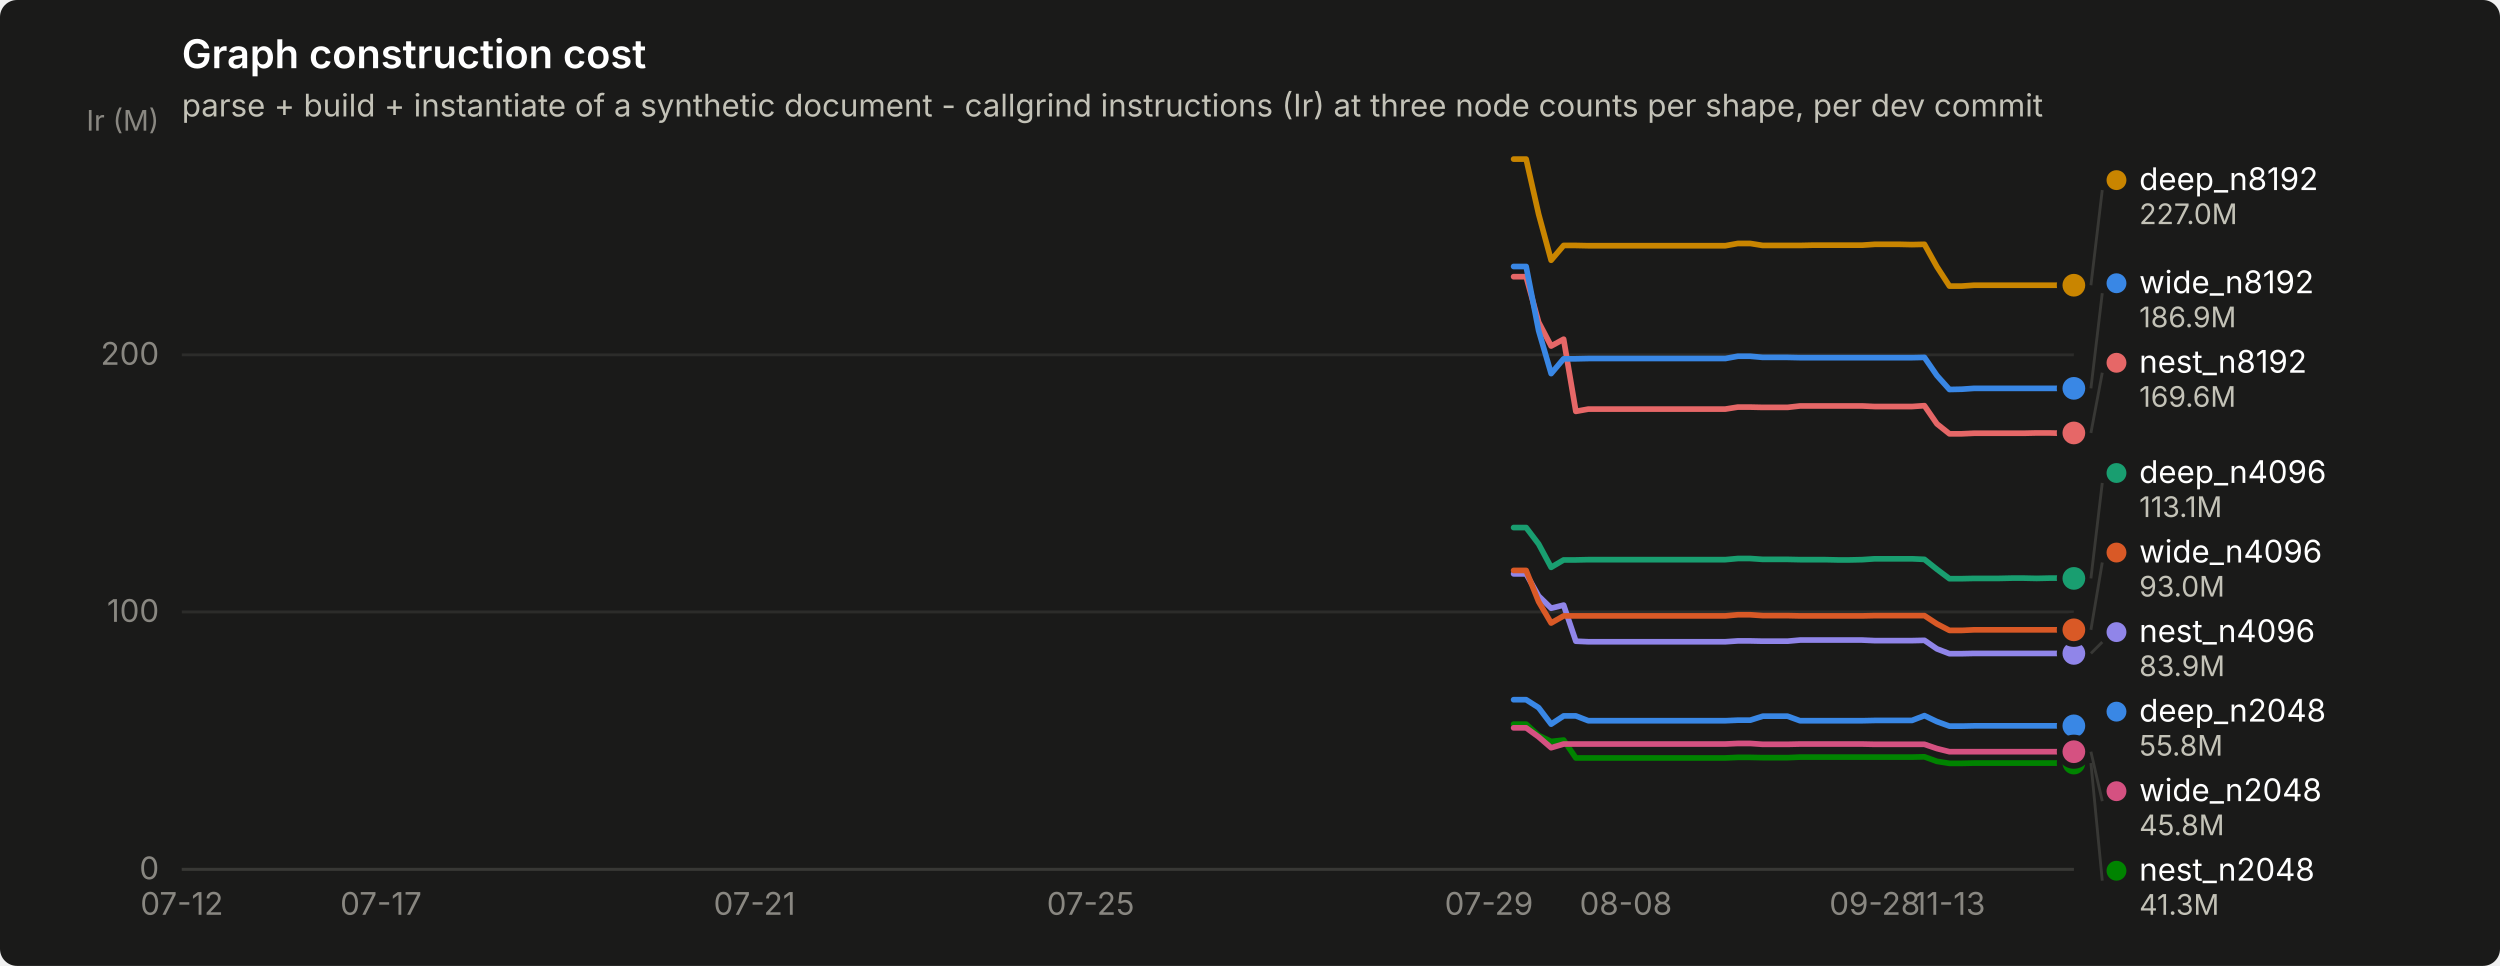
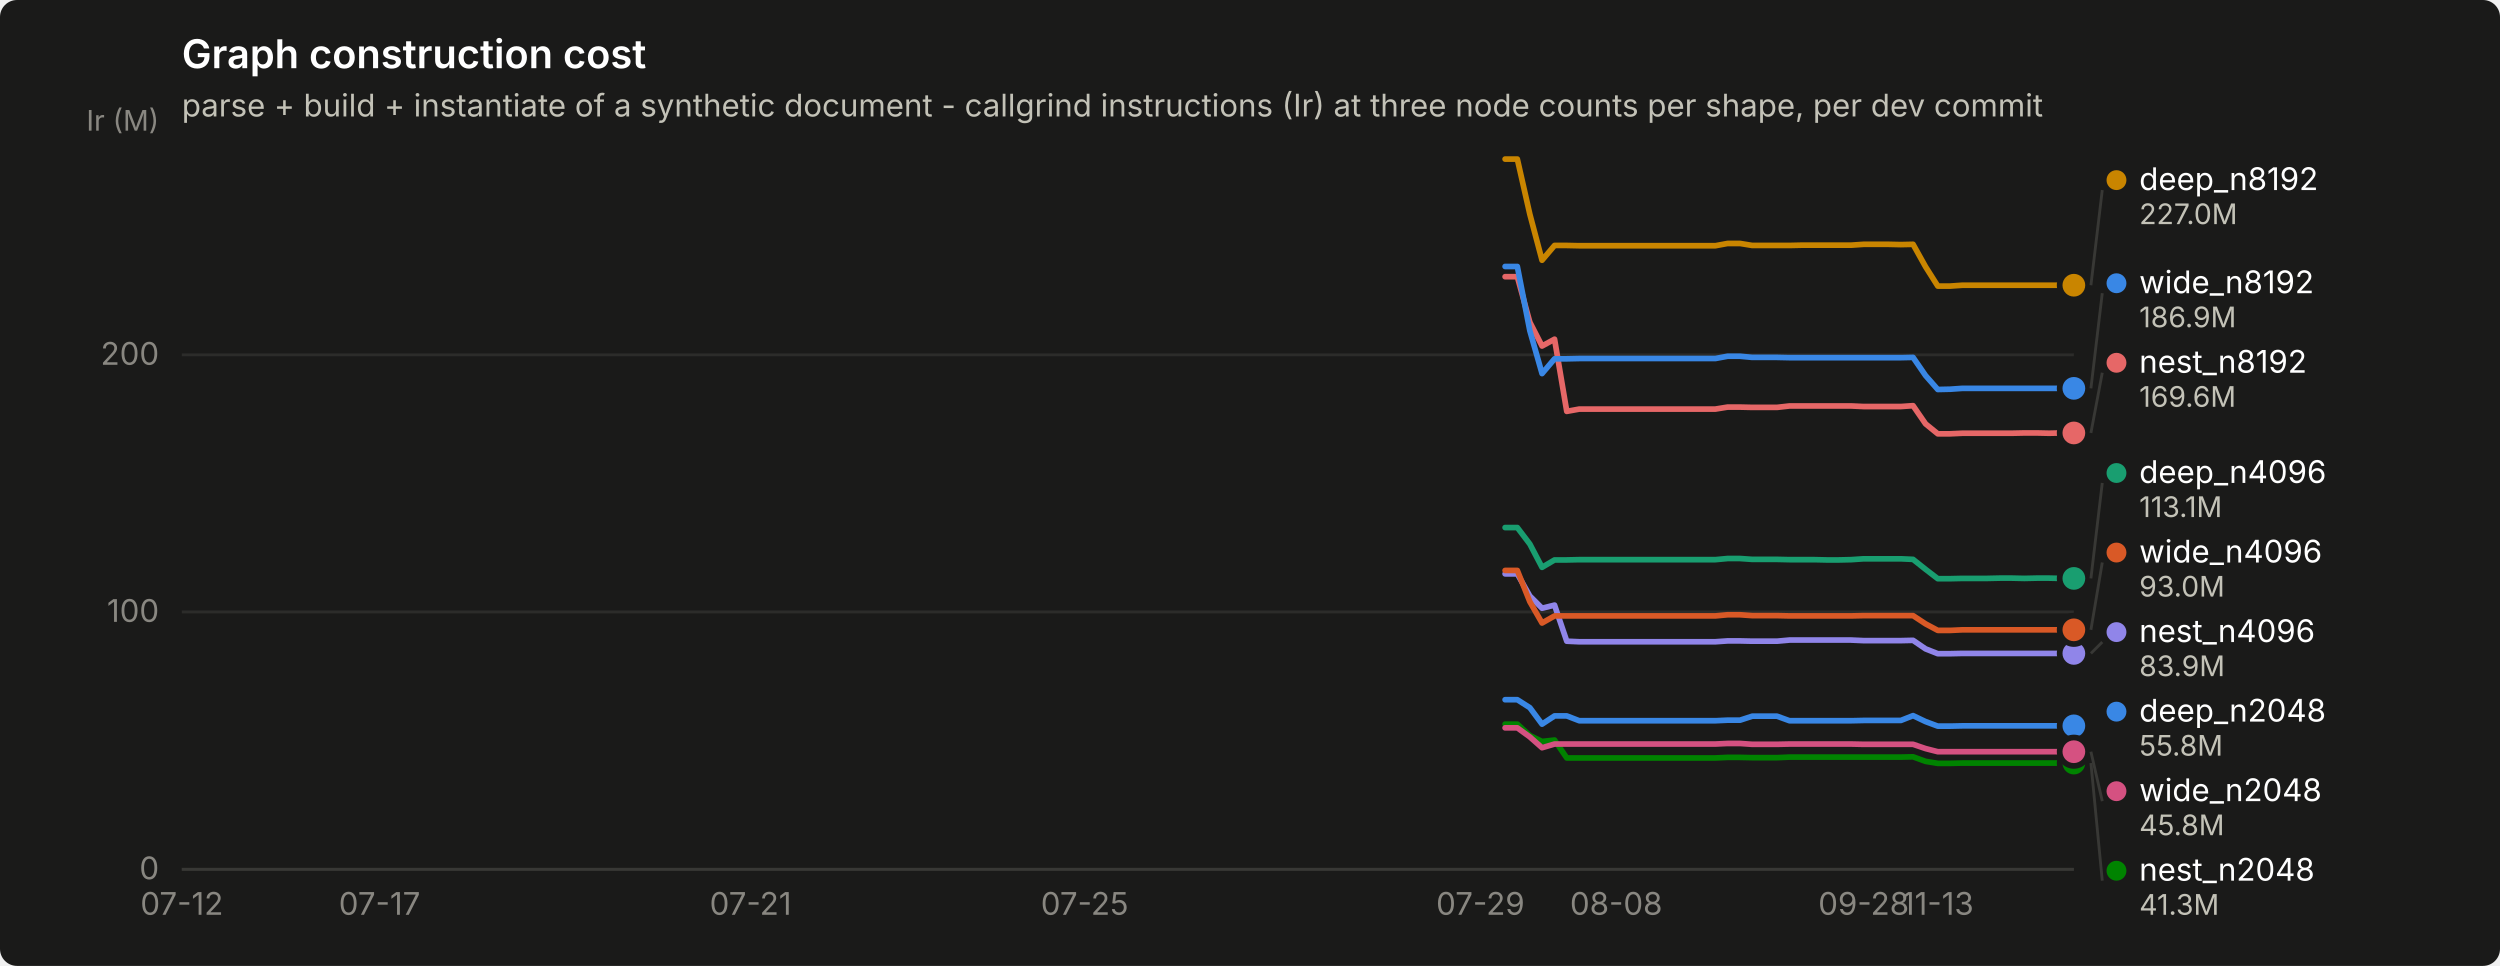
<svg xmlns="http://www.w3.org/2000/svg" width="880" height="340" viewBox="0 0 880 340" role="img" aria-label="Graph construction cost">
  <rect width="880" height="340" rx="6" fill="#1a1a19" />
  <text x="64" y="24" font-family="system-ui, -apple-system, &quot;Segoe UI&quot;, sans-serif" font-size="14" font-weight="600" fill="#ffffff">Graph construction cost</text>
  <text x="64" y="41" font-family="system-ui, -apple-system, &quot;Segoe UI&quot;, sans-serif" font-size="11" fill="#c3c2b7">parse + build + instantiate of a synthetic document - callgrind instructions (Ir) at three node counts per shape, per dev commit</text>
  <line x1="64" y1="306.0" x2="730" y2="306.0" stroke="#2c2c2a" stroke-width="1" />
  <text x="56" y="309.5" text-anchor="end" font-family="system-ui, -apple-system, &quot;Segoe UI&quot;, sans-serif" font-size="11" style="font-variant-numeric: tabular-nums" fill="#898781">0</text>
  <line x1="64" y1="215.4" x2="730" y2="215.4" stroke="#2c2c2a" stroke-width="1" />
  <text x="56" y="218.9" text-anchor="end" font-family="system-ui, -apple-system, &quot;Segoe UI&quot;, sans-serif" font-size="11" style="font-variant-numeric: tabular-nums" fill="#898781">100</text>
  <line x1="64" y1="124.9" x2="730" y2="124.9" stroke="#2c2c2a" stroke-width="1" />
  <text x="56" y="128.4" text-anchor="end" font-family="system-ui, -apple-system, &quot;Segoe UI&quot;, sans-serif" font-size="11" style="font-variant-numeric: tabular-nums" fill="#898781">200</text>
  <text x="56" y="46" text-anchor="end" font-family="system-ui, -apple-system, &quot;Segoe UI&quot;, sans-serif" font-size="10" fill="#898781">Ir (M)</text>
  <line x1="64" y1="306" x2="730" y2="306" stroke="#383835" stroke-width="1" />
  <text x="64.0" y="322" text-anchor="middle" font-family="system-ui, -apple-system, &quot;Segoe UI&quot;, sans-serif" font-size="11" style="font-variant-numeric: tabular-nums" fill="#898781">07-12</text>
-   <text x="134.1" y="322" text-anchor="middle" font-family="system-ui, -apple-system, &quot;Segoe UI&quot;, sans-serif" font-size="11" style="font-variant-numeric: tabular-nums" fill="#898781">07-17</text>
-   <text x="265.6" y="322" text-anchor="middle" font-family="system-ui, -apple-system, &quot;Segoe UI&quot;, sans-serif" font-size="11" style="font-variant-numeric: tabular-nums" fill="#898781">07-21</text>
-   <text x="383.9" y="322" text-anchor="middle" font-family="system-ui, -apple-system, &quot;Segoe UI&quot;, sans-serif" font-size="11" style="font-variant-numeric: tabular-nums" fill="#898781">07-25</text>
-   <text x="524.1" y="322" text-anchor="middle" font-family="system-ui, -apple-system, &quot;Segoe UI&quot;, sans-serif" font-size="11" style="font-variant-numeric: tabular-nums" fill="#898781">07-29</text>
-   <text x="572.3" y="322" text-anchor="middle" font-family="system-ui, -apple-system, &quot;Segoe UI&quot;, sans-serif" font-size="11" style="font-variant-numeric: tabular-nums" fill="#898781">08-08</text>
-   <text x="659.9" y="322" text-anchor="middle" font-family="system-ui, -apple-system, &quot;Segoe UI&quot;, sans-serif" font-size="11" style="font-variant-numeric: tabular-nums" fill="#898781">09-28</text>
-   <text x="686.2" y="322" text-anchor="middle" font-family="system-ui, -apple-system, &quot;Segoe UI&quot;, sans-serif" font-size="11" style="font-variant-numeric: tabular-nums" fill="#898781">11-13</text>
-   <path d="M532.8,246.3 L537.2,246.3 L541.6,249.1 L546.0,254.9 L550.4,252.0 L554.7,252.0 L559.1,253.7 L563.5,253.7 L567.9,253.7 L572.3,253.7 L576.6,253.7 L581.0,253.7 L585.4,253.7 L589.8,253.7 L594.2,253.7 L598.6,253.7 L602.9,253.7 L607.3,253.7 L611.7,253.5 L616.1,253.5 L620.5,252.1 L624.8,252.1 L629.2,252.1 L633.6,253.7 L638.0,253.7 L642.4,253.7 L646.8,253.7 L651.1,253.7 L655.5,253.7 L659.9,253.6 L664.3,253.6 L668.7,253.6 L673.0,253.6 L677.4,251.9 L681.8,254.0 L686.2,255.6 L690.6,255.6 L694.9,255.5 L699.3,255.5 L703.7,255.5 L708.1,255.5 L712.5,255.5 L716.9,255.5 L721.2,255.5 L725.6,255.5 L730.0,255.5" fill="none" stroke="#3987e5" stroke-width="2" stroke-linejoin="round" stroke-linecap="round" />
+   <text x="133.6" y="322" text-anchor="middle" font-family="system-ui, -apple-system, &quot;Segoe UI&quot;, sans-serif" font-size="11" style="font-variant-numeric: tabular-nums" fill="#898781">07-17</text>
+   <text x="264.2" y="322" text-anchor="middle" font-family="system-ui, -apple-system, &quot;Segoe UI&quot;, sans-serif" font-size="11" style="font-variant-numeric: tabular-nums" fill="#898781">07-21</text>
+   <text x="381.8" y="322" text-anchor="middle" font-family="system-ui, -apple-system, &quot;Segoe UI&quot;, sans-serif" font-size="11" style="font-variant-numeric: tabular-nums" fill="#898781">07-25</text>
+   <text x="521.1" y="322" text-anchor="middle" font-family="system-ui, -apple-system, &quot;Segoe UI&quot;, sans-serif" font-size="11" style="font-variant-numeric: tabular-nums" fill="#898781">07-29</text>
+   <text x="568.9" y="322" text-anchor="middle" font-family="system-ui, -apple-system, &quot;Segoe UI&quot;, sans-serif" font-size="11" style="font-variant-numeric: tabular-nums" fill="#898781">08-08</text>
+   <text x="656.0" y="322" text-anchor="middle" font-family="system-ui, -apple-system, &quot;Segoe UI&quot;, sans-serif" font-size="11" style="font-variant-numeric: tabular-nums" fill="#898781">09-28</text>
+   <text x="682.1" y="322" text-anchor="middle" font-family="system-ui, -apple-system, &quot;Segoe UI&quot;, sans-serif" font-size="11" style="font-variant-numeric: tabular-nums" fill="#898781">11-13</text>
+   <path d="M529.8,246.3 L534.1,246.3 L538.5,249.1 L542.8,254.9 L547.2,252.0 L551.5,252.0 L555.9,253.7 L560.2,253.7 L564.6,253.7 L568.9,253.7 L573.3,253.7 L577.6,253.7 L582.0,253.7 L586.4,253.7 L590.7,253.7 L595.1,253.7 L599.4,253.7 L603.8,253.7 L608.1,253.5 L612.5,253.5 L616.8,252.1 L621.2,252.1 L625.5,252.1 L629.9,253.7 L634.2,253.7 L638.6,253.7 L642.9,253.7 L647.3,253.7 L651.6,253.7 L656.0,253.6 L660.4,253.6 L664.7,253.6 L669.1,253.6 L673.4,251.9 L677.8,254.0 L682.1,255.6 L686.5,255.6 L690.8,255.5 L695.2,255.5 L699.5,255.5 L703.9,255.5 L708.2,255.5 L712.6,255.5 L716.9,255.5 L721.3,255.5 L725.6,255.5 L730.0,255.5" fill="none" stroke="#3987e5" stroke-width="2" stroke-linejoin="round" stroke-linecap="round" />
  <circle cx="730.0" cy="255.5" r="6" fill="#1a1a19" />
  <circle cx="730.0" cy="255.5" r="4" fill="#3987e5" />
-   <path d="M532.8,185.7 L537.2,185.7 L541.6,191.5 L546.0,199.7 L550.4,197.1 L554.7,197.1 L559.1,197.0 L563.5,197.0 L567.9,197.0 L572.3,197.0 L576.6,197.0 L581.0,197.0 L585.4,197.0 L589.8,197.0 L594.2,197.0 L598.6,197.0 L602.9,197.0 L607.3,197.0 L611.7,196.6 L616.1,196.6 L620.5,196.9 L624.8,196.9 L629.2,196.9 L633.6,197.0 L638.0,197.0 L642.4,197.0 L646.8,197.1 L651.1,197.1 L655.5,197.0 L659.9,196.7 L664.3,196.7 L668.7,196.7 L673.0,196.7 L677.4,196.9 L681.8,200.4 L686.2,203.7 L690.6,203.7 L694.9,203.6 L699.3,203.6 L703.7,203.6 L708.1,203.5 L712.5,203.5 L716.9,203.6 L721.2,203.5 L725.6,203.5 L730.0,203.6" fill="none" stroke="#199e70" stroke-width="2" stroke-linejoin="round" stroke-linecap="round" />
+   <path d="M529.8,185.7 L534.1,185.7 L538.5,191.5 L542.8,199.7 L547.2,197.1 L551.5,197.1 L555.9,197.0 L560.2,197.0 L564.6,197.0 L568.9,197.0 L573.3,197.0 L577.6,197.0 L582.0,197.0 L586.4,197.0 L590.7,197.0 L595.1,197.0 L599.4,197.0 L603.8,197.0 L608.1,196.6 L612.5,196.6 L616.8,196.9 L621.2,196.9 L625.5,196.9 L629.9,197.0 L634.2,197.0 L638.6,197.0 L642.9,197.1 L647.3,197.1 L651.6,197.0 L656.0,196.7 L660.4,196.7 L664.7,196.7 L669.1,196.7 L673.4,196.9 L677.8,200.4 L682.1,203.7 L686.5,203.7 L690.8,203.6 L695.2,203.6 L699.5,203.6 L703.9,203.5 L708.2,203.5 L712.6,203.6 L716.9,203.5 L721.3,203.5 L725.6,203.6 L730.0,203.6" fill="none" stroke="#199e70" stroke-width="2" stroke-linejoin="round" stroke-linecap="round" />
  <circle cx="730.0" cy="203.6" r="6" fill="#1a1a19" />
  <circle cx="730.0" cy="203.6" r="4" fill="#199e70" />
-   <path d="M532.8,56.0 L537.2,56.0 L541.6,75.4 L546.0,91.6 L550.4,86.4 L554.7,86.4 L559.1,86.5 L563.5,86.5 L567.9,86.5 L572.3,86.5 L576.6,86.5 L581.0,86.5 L585.4,86.5 L589.8,86.5 L594.2,86.5 L598.6,86.5 L602.9,86.5 L607.3,86.5 L611.7,85.7 L616.1,85.7 L620.5,86.4 L624.8,86.4 L629.2,86.4 L633.6,86.4 L638.0,86.3 L642.4,86.3 L646.8,86.3 L651.1,86.3 L655.5,86.3 L659.9,86.0 L664.3,86.0 L668.7,86.0 L673.0,86.1 L677.4,86.0 L681.8,93.9 L686.2,100.7 L690.6,100.7 L694.9,100.4 L699.3,100.4 L703.7,100.4 L708.1,100.4 L712.5,100.4 L716.9,100.4 L721.2,100.4 L725.6,100.4 L730.0,100.4" fill="none" stroke="#c98500" stroke-width="2" stroke-linejoin="round" stroke-linecap="round" />
+   <path d="M529.8,56.0 L534.1,56.0 L538.5,75.4 L542.8,91.6 L547.2,86.4 L551.5,86.4 L555.9,86.5 L560.2,86.5 L564.6,86.5 L568.9,86.5 L573.3,86.5 L577.6,86.5 L582.0,86.5 L586.4,86.5 L590.7,86.5 L595.1,86.5 L599.4,86.5 L603.8,86.5 L608.1,85.7 L612.5,85.7 L616.8,86.4 L621.2,86.4 L625.5,86.4 L629.9,86.4 L634.2,86.3 L638.6,86.3 L642.9,86.3 L647.3,86.3 L651.6,86.3 L656.0,86.0 L660.4,86.0 L664.7,86.0 L669.1,86.1 L673.4,86.0 L677.8,93.9 L682.1,100.7 L686.5,100.7 L690.8,100.4 L695.2,100.4 L699.5,100.4 L703.9,100.4 L708.2,100.4 L712.6,100.4 L716.9,100.4 L721.3,100.4 L725.6,100.4 L730.0,100.4" fill="none" stroke="#c98500" stroke-width="2" stroke-linejoin="round" stroke-linecap="round" />
  <circle cx="730.0" cy="100.4" r="6" fill="#1a1a19" />
  <circle cx="730.0" cy="100.4" r="4" fill="#c98500" />
-   <path d="M532.8,254.9 L537.2,254.9 L541.6,258.9 L546.0,261.0 L550.4,260.5 L554.7,266.8 L559.1,266.8 L563.5,266.8 L567.9,266.8 L572.3,266.8 L576.6,266.8 L581.0,266.8 L585.4,266.8 L589.8,266.8 L594.2,266.8 L598.6,266.8 L602.9,266.8 L607.3,266.8 L611.7,266.6 L616.1,266.6 L620.5,266.7 L624.8,266.7 L629.2,266.7 L633.6,266.5 L638.0,266.5 L642.4,266.5 L646.8,266.5 L651.1,266.5 L655.5,266.5 L659.9,266.5 L664.3,266.5 L668.7,266.5 L673.0,266.5 L677.4,266.4 L681.8,268.0 L686.2,268.7 L690.6,268.7 L694.9,268.6 L699.3,268.6 L703.7,268.6 L708.1,268.6 L712.5,268.6 L716.9,268.6 L721.2,268.6 L725.6,268.6 L730.0,268.6" fill="none" stroke="#008300" stroke-width="2" stroke-linejoin="round" stroke-linecap="round" />
+   <path d="M529.8,254.9 L534.1,254.9 L538.5,258.9 L542.8,261.0 L547.2,260.5 L551.5,266.8 L555.9,266.8 L560.2,266.8 L564.6,266.8 L568.9,266.8 L573.3,266.8 L577.6,266.8 L582.0,266.8 L586.4,266.8 L590.7,266.8 L595.1,266.8 L599.4,266.8 L603.8,266.8 L608.1,266.6 L612.5,266.6 L616.8,266.7 L621.2,266.7 L625.5,266.7 L629.9,266.5 L634.2,266.5 L638.6,266.5 L642.9,266.5 L647.3,266.5 L651.6,266.5 L656.0,266.5 L660.4,266.5 L664.7,266.5 L669.1,266.5 L673.4,266.4 L677.8,268.0 L682.1,268.7 L686.5,268.7 L690.8,268.6 L695.2,268.6 L699.5,268.6 L703.9,268.6 L708.2,268.6 L712.6,268.6 L716.9,268.6 L721.3,268.6 L725.6,268.6 L730.0,268.6" fill="none" stroke="#008300" stroke-width="2" stroke-linejoin="round" stroke-linecap="round" />
  <circle cx="730.0" cy="268.6" r="6" fill="#1a1a19" />
  <circle cx="730.0" cy="268.6" r="4" fill="#008300" />
-   <path d="M532.8,202.0 L537.2,202.0 L541.6,209.8 L546.0,214.1 L550.4,213.0 L554.7,225.7 L559.1,225.9 L563.5,225.9 L567.9,225.9 L572.3,225.9 L576.6,225.9 L581.0,225.9 L585.4,225.9 L589.8,225.9 L594.2,225.9 L598.6,225.9 L602.9,225.9 L607.3,225.9 L611.7,225.6 L616.1,225.6 L620.5,225.7 L624.8,225.7 L629.2,225.7 L633.6,225.3 L638.0,225.3 L642.4,225.3 L646.8,225.3 L651.1,225.3 L655.5,225.3 L659.9,225.5 L664.3,225.5 L668.7,225.5 L673.0,225.5 L677.4,225.4 L681.8,228.4 L686.2,230.1 L690.6,230.1 L694.9,230.0 L699.3,230.0 L703.7,230.0 L708.1,230.0 L712.5,230.0 L716.9,230.0 L721.2,230.0 L725.6,230.0 L730.0,230.0" fill="none" stroke="#9085e9" stroke-width="2" stroke-linejoin="round" stroke-linecap="round" />
+   <path d="M529.8,202.0 L534.1,202.0 L538.5,209.8 L542.8,214.1 L547.2,213.0 L551.5,225.7 L555.9,225.9 L560.2,225.9 L564.6,225.9 L568.9,225.9 L573.3,225.9 L577.6,225.9 L582.0,225.9 L586.4,225.9 L590.7,225.9 L595.1,225.9 L599.4,225.9 L603.8,225.9 L608.1,225.6 L612.5,225.6 L616.8,225.7 L621.2,225.7 L625.5,225.7 L629.9,225.3 L634.2,225.3 L638.6,225.3 L642.9,225.3 L647.3,225.3 L651.6,225.3 L656.0,225.5 L660.4,225.5 L664.7,225.5 L669.1,225.5 L673.4,225.4 L677.8,228.4 L682.1,230.1 L686.5,230.1 L690.8,230.0 L695.2,230.0 L699.5,230.0 L703.9,230.0 L708.2,230.0 L712.6,230.0 L716.9,230.0 L721.3,230.0 L725.6,230.0 L730.0,230.0" fill="none" stroke="#9085e9" stroke-width="2" stroke-linejoin="round" stroke-linecap="round" />
  <circle cx="730.0" cy="230.0" r="6" fill="#1a1a19" />
  <circle cx="730.0" cy="230.0" r="4" fill="#9085e9" />
-   <path d="M532.8,97.4 L537.2,97.4 L541.6,113.4 L546.0,121.8 L550.4,119.4 L554.7,144.8 L559.1,144.0 L563.5,144.0 L567.9,144.0 L572.3,144.0 L576.6,144.0 L581.0,144.0 L585.4,144.0 L589.8,144.0 L594.2,144.0 L598.6,144.0 L602.9,144.0 L607.3,144.0 L611.7,143.3 L616.1,143.3 L620.5,143.4 L624.8,143.4 L629.2,143.4 L633.6,142.9 L638.0,142.9 L642.4,142.9 L646.8,142.9 L651.1,142.9 L655.5,142.9 L659.9,143.1 L664.3,143.1 L668.7,143.1 L673.0,143.1 L677.4,142.8 L681.8,149.2 L686.2,152.7 L690.6,152.7 L694.9,152.5 L699.3,152.5 L703.7,152.5 L708.1,152.5 L712.5,152.5 L716.9,152.4 L721.2,152.4 L725.6,152.5 L730.0,152.4" fill="none" stroke="#e66767" stroke-width="2" stroke-linejoin="round" stroke-linecap="round" />
+   <path d="M529.8,97.4 L534.1,97.4 L538.5,113.4 L542.8,121.8 L547.2,119.4 L551.5,144.8 L555.9,144.0 L560.2,144.0 L564.6,144.0 L568.9,144.0 L573.3,144.0 L577.6,144.0 L582.0,144.0 L586.4,144.0 L590.7,144.0 L595.1,144.0 L599.4,144.0 L603.8,144.0 L608.1,143.3 L612.5,143.3 L616.8,143.4 L621.2,143.4 L625.5,143.4 L629.9,142.9 L634.2,142.9 L638.6,142.9 L642.9,142.9 L647.3,142.9 L651.6,142.9 L656.0,143.1 L660.4,143.1 L664.7,143.1 L669.1,143.1 L673.4,142.8 L677.8,149.2 L682.1,152.7 L686.5,152.7 L690.8,152.5 L695.2,152.5 L699.5,152.5 L703.9,152.5 L708.2,152.5 L712.6,152.4 L716.9,152.4 L721.3,152.5 L725.6,152.4 L730.0,152.4" fill="none" stroke="#e66767" stroke-width="2" stroke-linejoin="round" stroke-linecap="round" />
  <circle cx="730.0" cy="152.4" r="6" fill="#1a1a19" />
  <circle cx="730.0" cy="152.4" r="4" fill="#e66767" />
-   <path d="M532.8,256.2 L537.2,256.2 L541.6,259.4 L546.0,263.2 L550.4,261.9 L554.7,261.9 L559.1,261.9 L563.5,261.9 L567.9,261.9 L572.3,261.9 L576.6,261.9 L581.0,261.9 L585.4,261.9 L589.8,261.9 L594.2,261.9 L598.6,261.9 L602.9,261.9 L607.3,261.9 L611.7,261.7 L616.1,261.7 L620.5,262.0 L624.8,262.0 L629.2,262.0 L633.6,261.9 L638.0,261.9 L642.4,261.9 L646.8,261.9 L651.1,261.9 L655.5,261.9 L659.9,262.0 L664.3,262.0 L668.7,262.0 L673.0,262.0 L677.4,262.0 L681.8,263.5 L686.2,264.6 L690.6,264.6 L694.9,264.6 L699.3,264.6 L703.7,264.6 L708.1,264.6 L712.5,264.6 L716.9,264.6 L721.2,264.6 L725.6,264.6 L730.0,264.6" fill="none" stroke="#d55181" stroke-width="2" stroke-linejoin="round" stroke-linecap="round" />
+   <path d="M529.8,256.2 L534.1,256.2 L538.5,259.4 L542.8,263.2 L547.2,261.9 L551.5,261.9 L555.9,261.9 L560.2,261.9 L564.6,261.9 L568.9,261.9 L573.3,261.9 L577.6,261.9 L582.0,261.9 L586.4,261.9 L590.7,261.9 L595.1,261.9 L599.4,261.9 L603.8,261.9 L608.1,261.7 L612.5,261.7 L616.8,262.0 L621.2,262.0 L625.5,262.0 L629.9,261.9 L634.2,261.9 L638.6,261.9 L642.9,261.9 L647.3,261.9 L651.6,261.9 L656.0,262.0 L660.4,262.0 L664.7,262.0 L669.1,262.0 L673.4,262.0 L677.8,263.5 L682.1,264.6 L686.5,264.6 L690.8,264.6 L695.2,264.6 L699.5,264.6 L703.9,264.6 L708.2,264.6 L712.6,264.6 L716.9,264.6 L721.3,264.6 L725.6,264.6 L730.0,264.6" fill="none" stroke="#d55181" stroke-width="2" stroke-linejoin="round" stroke-linecap="round" />
  <circle cx="730.0" cy="264.6" r="6" fill="#1a1a19" />
  <circle cx="730.0" cy="264.6" r="4" fill="#d55181" />
-   <path d="M532.8,200.8 L537.2,200.8 L541.6,211.8 L546.0,219.3 L550.4,216.8 L554.7,216.8 L559.1,216.8 L563.5,216.8 L567.9,216.8 L572.3,216.8 L576.6,216.8 L581.0,216.8 L585.4,216.8 L589.8,216.8 L594.2,216.8 L598.6,216.8 L602.9,216.8 L607.3,216.8 L611.7,216.4 L616.1,216.4 L620.5,216.7 L624.8,216.7 L629.2,216.7 L633.6,216.8 L638.0,216.8 L642.4,216.8 L646.8,216.8 L651.1,216.8 L655.5,216.8 L659.9,216.7 L664.3,216.7 L668.7,216.7 L673.0,216.7 L677.4,216.7 L681.8,219.6 L686.2,221.9 L690.6,221.9 L694.9,221.7 L699.3,221.7 L703.7,221.7 L708.1,221.7 L712.5,221.7 L716.9,221.7 L721.2,221.7 L725.6,221.7 L730.0,221.7" fill="none" stroke="#d95926" stroke-width="2" stroke-linejoin="round" stroke-linecap="round" />
+   <path d="M529.8,200.8 L534.1,200.8 L538.5,211.8 L542.8,219.3 L547.2,216.8 L551.5,216.8 L555.9,216.8 L560.2,216.8 L564.6,216.8 L568.9,216.8 L573.3,216.8 L577.6,216.8 L582.0,216.8 L586.4,216.8 L590.7,216.8 L595.1,216.8 L599.4,216.8 L603.8,216.8 L608.1,216.4 L612.5,216.4 L616.8,216.7 L621.2,216.7 L625.5,216.7 L629.9,216.8 L634.2,216.8 L638.6,216.8 L642.9,216.8 L647.3,216.8 L651.6,216.8 L656.0,216.7 L660.4,216.7 L664.7,216.7 L669.1,216.7 L673.4,216.7 L677.8,219.6 L682.1,221.9 L686.5,221.9 L690.8,221.7 L695.2,221.7 L699.5,221.7 L703.9,221.7 L708.2,221.7 L712.6,221.7 L716.9,221.7 L721.3,221.7 L725.6,221.7 L730.0,221.7" fill="none" stroke="#d95926" stroke-width="2" stroke-linejoin="round" stroke-linecap="round" />
  <circle cx="730.0" cy="221.7" r="6" fill="#1a1a19" />
  <circle cx="730.0" cy="221.7" r="4" fill="#d95926" />
-   <path d="M532.8,93.8 L537.2,93.8 L541.6,116.4 L546.0,131.5 L550.4,126.3 L554.7,126.3 L559.1,126.2 L563.5,126.2 L567.9,126.2 L572.3,126.2 L576.6,126.2 L581.0,126.2 L585.4,126.2 L589.8,126.2 L594.2,126.2 L598.6,126.2 L602.9,126.2 L607.3,126.2 L611.7,125.4 L616.1,125.4 L620.5,125.8 L624.8,125.8 L629.2,125.8 L633.6,125.9 L638.0,125.9 L642.4,125.9 L646.8,125.9 L651.1,125.9 L655.5,125.9 L659.9,125.9 L664.3,125.9 L668.7,125.9 L673.0,125.9 L677.4,125.8 L681.8,132.2 L686.2,137.1 L690.6,137.0 L694.9,136.7 L699.3,136.7 L703.7,136.7 L708.1,136.7 L712.5,136.7 L716.9,136.7 L721.2,136.7 L725.6,136.7 L730.0,136.7" fill="none" stroke="#3987e5" stroke-width="2" stroke-linejoin="round" stroke-linecap="round" />
+   <path d="M529.8,93.8 L534.1,93.8 L538.5,116.4 L542.8,131.5 L547.2,126.3 L551.5,126.3 L555.9,126.2 L560.2,126.2 L564.6,126.2 L568.9,126.2 L573.3,126.2 L577.6,126.2 L582.0,126.2 L586.4,126.2 L590.7,126.2 L595.1,126.2 L599.4,126.2 L603.8,126.2 L608.1,125.4 L612.5,125.4 L616.8,125.8 L621.2,125.8 L625.5,125.8 L629.9,125.9 L634.2,125.9 L638.6,125.9 L642.9,125.9 L647.3,125.9 L651.6,125.9 L656.0,125.9 L660.4,125.9 L664.7,125.9 L669.1,125.9 L673.4,125.8 L677.8,132.2 L682.1,137.1 L686.5,137.0 L690.8,136.7 L695.2,136.7 L699.5,136.7 L703.9,136.7 L708.2,136.7 L712.6,136.7 L716.9,136.7 L721.3,136.7 L725.6,136.7 L730.0,136.7" fill="none" stroke="#3987e5" stroke-width="2" stroke-linejoin="round" stroke-linecap="round" />
  <circle cx="730.0" cy="136.7" r="6" fill="#1a1a19" />
  <circle cx="730.0" cy="136.7" r="4" fill="#3987e5" />
  <line x1="736.0" y1="100.4" x2="740.0" y2="66.9" stroke="#383835" stroke-width="1" />
  <circle cx="745.0" cy="63.4" r="3.5" fill="#c98500" />
  <text x="753.0" y="66.9" font-family="system-ui, -apple-system, &quot;Segoe UI&quot;, sans-serif" font-size="11" fill="#ffffff">deep_n8192</text>
  <text x="753.0" y="78.9" font-family="system-ui, -apple-system, &quot;Segoe UI&quot;, sans-serif" font-size="10" style="font-variant-numeric: tabular-nums" fill="#c3c2b7">227.0M</text>
  <line x1="736.0" y1="136.7" x2="740.0" y2="103.2" stroke="#383835" stroke-width="1" />
  <circle cx="745.0" cy="99.7" r="3.5" fill="#3987e5" />
  <text x="753.0" y="103.2" font-family="system-ui, -apple-system, &quot;Segoe UI&quot;, sans-serif" font-size="11" fill="#ffffff">wide_n8192</text>
  <text x="753.0" y="115.2" font-family="system-ui, -apple-system, &quot;Segoe UI&quot;, sans-serif" font-size="10" style="font-variant-numeric: tabular-nums" fill="#c3c2b7">186.9M</text>
  <line x1="736.0" y1="152.4" x2="740.0" y2="131.2" stroke="#383835" stroke-width="1" />
  <circle cx="745.0" cy="127.7" r="3.5" fill="#e66767" />
  <text x="753.0" y="131.2" font-family="system-ui, -apple-system, &quot;Segoe UI&quot;, sans-serif" font-size="11" fill="#ffffff">nest_n8192</text>
  <text x="753.0" y="143.2" font-family="system-ui, -apple-system, &quot;Segoe UI&quot;, sans-serif" font-size="10" style="font-variant-numeric: tabular-nums" fill="#c3c2b7">169.6M</text>
  <line x1="736.0" y1="203.6" x2="740.0" y2="170.0" stroke="#383835" stroke-width="1" />
  <circle cx="745.0" cy="166.5" r="3.5" fill="#199e70" />
  <text x="753.0" y="170.0" font-family="system-ui, -apple-system, &quot;Segoe UI&quot;, sans-serif" font-size="11" fill="#ffffff">deep_n4096</text>
  <text x="753.0" y="182.0" font-family="system-ui, -apple-system, &quot;Segoe UI&quot;, sans-serif" font-size="10" style="font-variant-numeric: tabular-nums" fill="#c3c2b7">113.1M</text>
  <line x1="736.0" y1="221.7" x2="740.0" y2="198.0" stroke="#383835" stroke-width="1" />
  <circle cx="745.0" cy="194.5" r="3.5" fill="#d95926" />
  <text x="753.0" y="198.0" font-family="system-ui, -apple-system, &quot;Segoe UI&quot;, sans-serif" font-size="11" fill="#ffffff">wide_n4096</text>
  <text x="753.0" y="210.0" font-family="system-ui, -apple-system, &quot;Segoe UI&quot;, sans-serif" font-size="10" style="font-variant-numeric: tabular-nums" fill="#c3c2b7">93.0M</text>
  <line x1="736.0" y1="230.0" x2="740.0" y2="226.0" stroke="#383835" stroke-width="1" />
  <circle cx="745.0" cy="222.5" r="3.5" fill="#9085e9" />
  <text x="753.0" y="226.0" font-family="system-ui, -apple-system, &quot;Segoe UI&quot;, sans-serif" font-size="11" fill="#ffffff">nest_n4096</text>
  <text x="753.0" y="238.0" font-family="system-ui, -apple-system, &quot;Segoe UI&quot;, sans-serif" font-size="10" style="font-variant-numeric: tabular-nums" fill="#c3c2b7">83.9M</text>
  <circle cx="745.0" cy="250.5" r="3.5" fill="#3987e5" />
  <text x="753.0" y="254.0" font-family="system-ui, -apple-system, &quot;Segoe UI&quot;, sans-serif" font-size="11" fill="#ffffff">deep_n2048</text>
  <text x="753.0" y="266.0" font-family="system-ui, -apple-system, &quot;Segoe UI&quot;, sans-serif" font-size="10" style="font-variant-numeric: tabular-nums" fill="#c3c2b7">55.8M</text>
  <line x1="736.0" y1="264.6" x2="740.0" y2="282.0" stroke="#383835" stroke-width="1" />
  <circle cx="745.0" cy="278.5" r="3.5" fill="#d55181" />
  <text x="753.0" y="282.0" font-family="system-ui, -apple-system, &quot;Segoe UI&quot;, sans-serif" font-size="11" fill="#ffffff">wide_n2048</text>
  <text x="753.0" y="294.0" font-family="system-ui, -apple-system, &quot;Segoe UI&quot;, sans-serif" font-size="10" style="font-variant-numeric: tabular-nums" fill="#c3c2b7">45.8M</text>
  <line x1="736.0" y1="268.6" x2="740.0" y2="310.0" stroke="#383835" stroke-width="1" />
  <circle cx="745.0" cy="306.5" r="3.5" fill="#008300" />
  <text x="753.0" y="310.0" font-family="system-ui, -apple-system, &quot;Segoe UI&quot;, sans-serif" font-size="11" fill="#ffffff">nest_n2048</text>
  <text x="753.0" y="322.0" font-family="system-ui, -apple-system, &quot;Segoe UI&quot;, sans-serif" font-size="10" style="font-variant-numeric: tabular-nums" fill="#c3c2b7">41.3M</text>
</svg>
